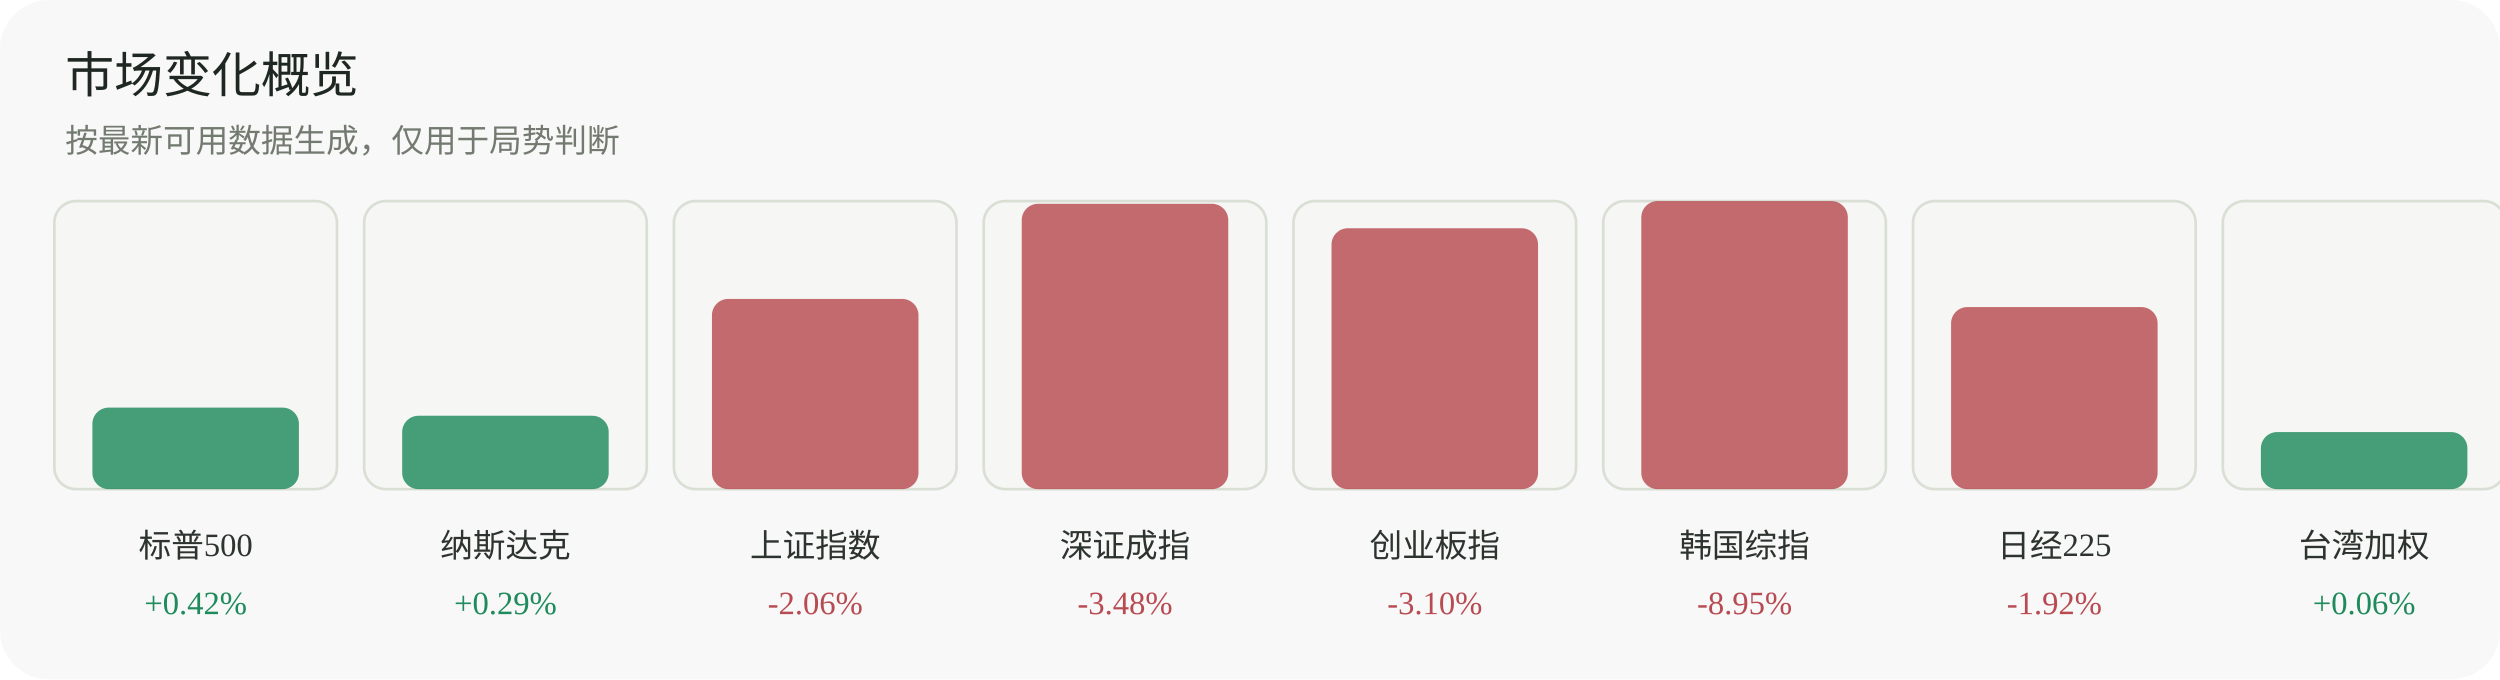
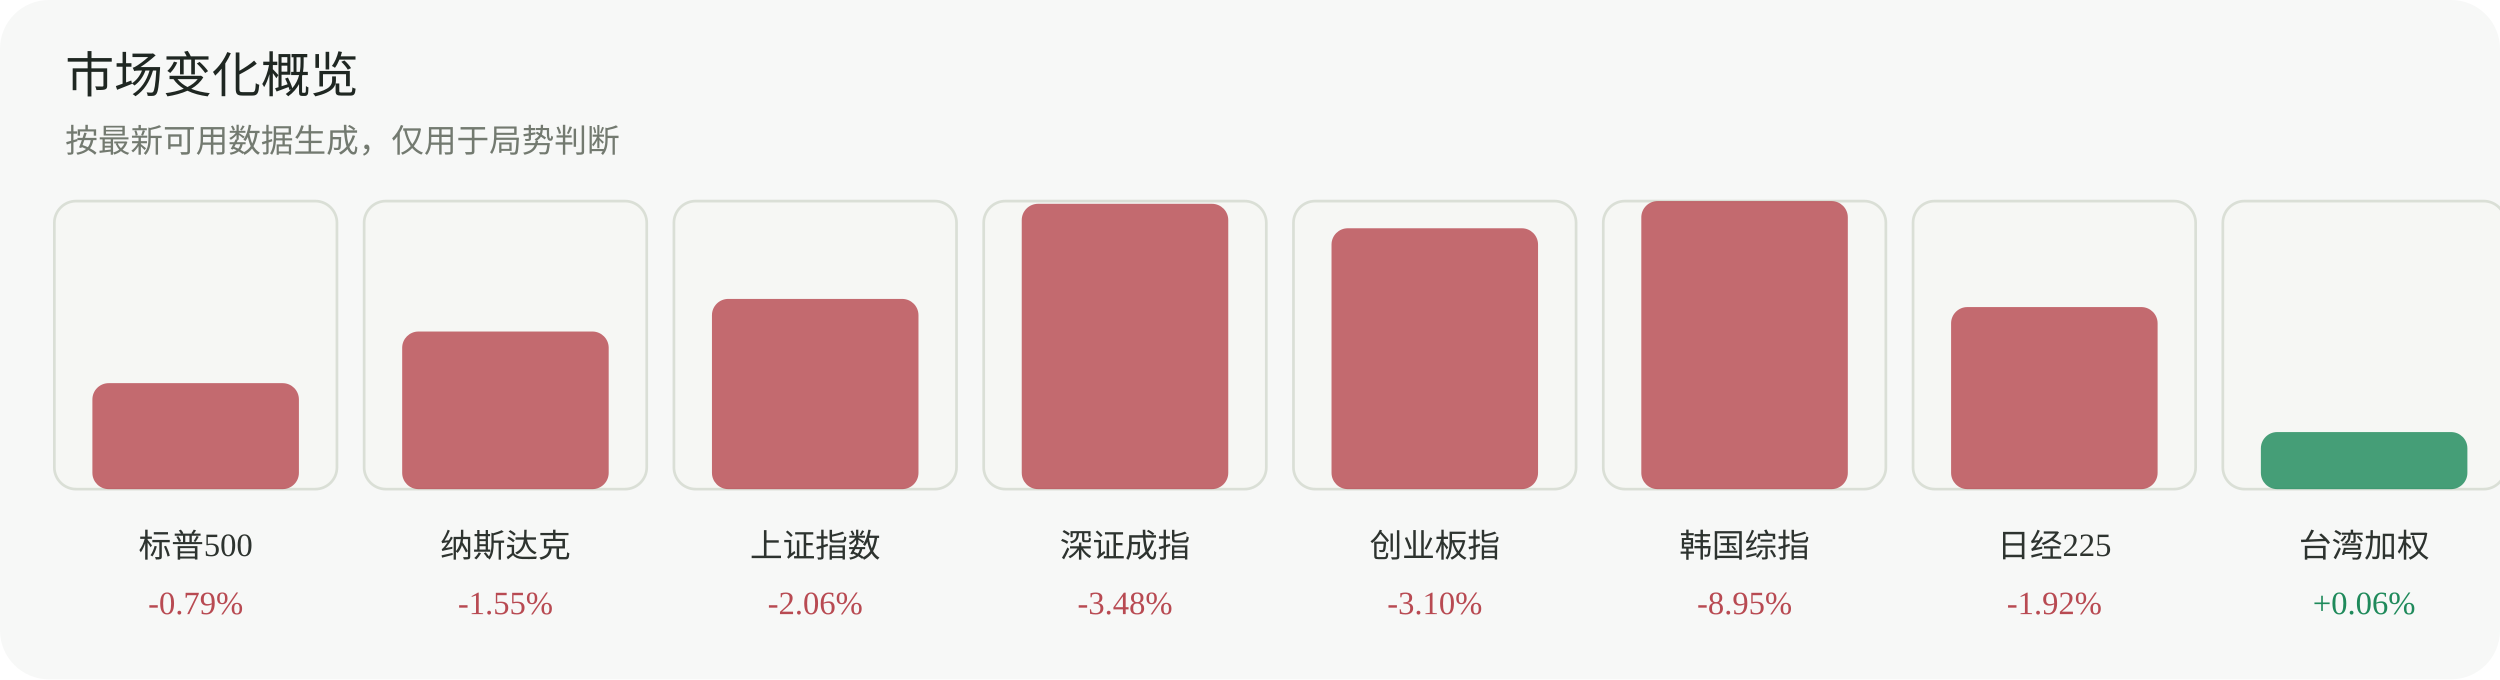
<svg xmlns="http://www.w3.org/2000/svg" width="920" height="250" viewBox="0 0 920 250" role="img" aria-label="市场变化概览">
  <rect width="920" height="250" rx="18" fill="#f7f8f7" />
  <text x="24" y="34" font-family="Inter, 'Segoe UI', sans-serif" font-size="18" fill="#1f2722">市场变化概览</text>
  <text x="24" y="56" font-family="Inter, 'Segoe UI', sans-serif" font-size="12" fill="#737a70">按最新可用数据生成，仅用于局势判断</text>
  <g>
    <rect x="20" y="74" width="104" height="106" rx="8" fill="#f6f7f4" stroke="#dadfd6" />
-     <rect x="34" y="150" width="76" height="30" rx="6" fill="#1f8a5b" opacity="0.82" />
+     <rect x="34" y="141" width="76" height="39" rx="6" fill="#b84a52" opacity="0.82" />
    <text x="72.0" y="205" text-anchor="middle" font-size="12" fill="#2d332f">标普500</text>
-     <text x="72.0" y="226" text-anchor="middle" font-size="12" fill="#1f8a5b">+0.42%</text>
+     <text x="72.0" y="226" text-anchor="middle" font-size="12" fill="#b84a52">-0.79%</text>
  </g>
  <g>
    <rect x="134" y="74" width="104" height="106" rx="8" fill="#f6f7f4" stroke="#dadfd6" />
-     <rect x="148" y="153" width="76" height="27" rx="6" fill="#1f8a5b" opacity="0.82" />
+     <rect x="148" y="122" width="76" height="58" rx="6" fill="#b84a52" opacity="0.82" />
    <text x="186.0" y="205" text-anchor="middle" font-size="12" fill="#2d332f">纳斯达克</text>
-     <text x="186.0" y="226" text-anchor="middle" font-size="12" fill="#1f8a5b">+0.29%</text>
+     <text x="186.0" y="226" text-anchor="middle" font-size="12" fill="#b84a52">-1.55%</text>
  </g>
  <g>
    <rect x="248" y="74" width="104" height="106" rx="8" fill="#f6f7f4" stroke="#dadfd6" />
    <rect x="262" y="110" width="76" height="70" rx="6" fill="#b84a52" opacity="0.82" />
    <text x="300.0" y="205" text-anchor="middle" font-size="12" fill="#2d332f">上证指数</text>
    <text x="300.0" y="226" text-anchor="middle" font-size="12" fill="#b84a52">-2.06%</text>
  </g>
  <g>
    <rect x="362" y="74" width="104" height="106" rx="8" fill="#f6f7f4" stroke="#dadfd6" />
    <rect x="376" y="75" width="76" height="105" rx="6" fill="#b84a52" opacity="0.82" />
    <text x="414.0" y="205" text-anchor="middle" font-size="12" fill="#2d332f">深证成指</text>
    <text x="414.0" y="226" text-anchor="middle" font-size="12" fill="#b84a52">-3.48%</text>
  </g>
  <g>
    <rect x="476" y="74" width="104" height="106" rx="8" fill="#f6f7f4" stroke="#dadfd6" />
    <rect x="490" y="84" width="76" height="96" rx="6" fill="#b84a52" opacity="0.82" />
    <text x="528.0" y="205" text-anchor="middle" font-size="12" fill="#2d332f">创业板指</text>
    <text x="528.0" y="226" text-anchor="middle" font-size="12" fill="#b84a52">-3.10%</text>
  </g>
  <g>
    <rect x="590" y="74" width="104" height="106" rx="8" fill="#f6f7f4" stroke="#dadfd6" />
    <rect x="604" y="74" width="76" height="106" rx="6" fill="#b84a52" opacity="0.82" />
    <text x="642.0" y="205" text-anchor="middle" font-size="12" fill="#2d332f">韩国综指</text>
    <text x="642.0" y="226" text-anchor="middle" font-size="12" fill="#b84a52">-8.95%</text>
  </g>
  <g>
    <rect x="704" y="74" width="104" height="106" rx="8" fill="#f6f7f4" stroke="#dadfd6" />
    <rect x="718" y="113" width="76" height="67" rx="6" fill="#b84a52" opacity="0.82" />
    <text x="756.0" y="205" text-anchor="middle" font-size="12" fill="#2d332f">日经225</text>
    <text x="756.0" y="226" text-anchor="middle" font-size="12" fill="#b84a52">-1.92%</text>
  </g>
  <g>
    <rect x="818" y="74" width="104" height="106" rx="8" fill="#f6f7f4" stroke="#dadfd6" />
    <rect x="832" y="159" width="76" height="21" rx="6" fill="#1f8a5b" opacity="0.82" />
    <text x="870.0" y="205" text-anchor="middle" font-size="12" fill="#2d332f">台湾加权</text>
    <text x="870.0" y="226" text-anchor="middle" font-size="12" fill="#1f8a5b">+0.06%</text>
  </g>
</svg>
